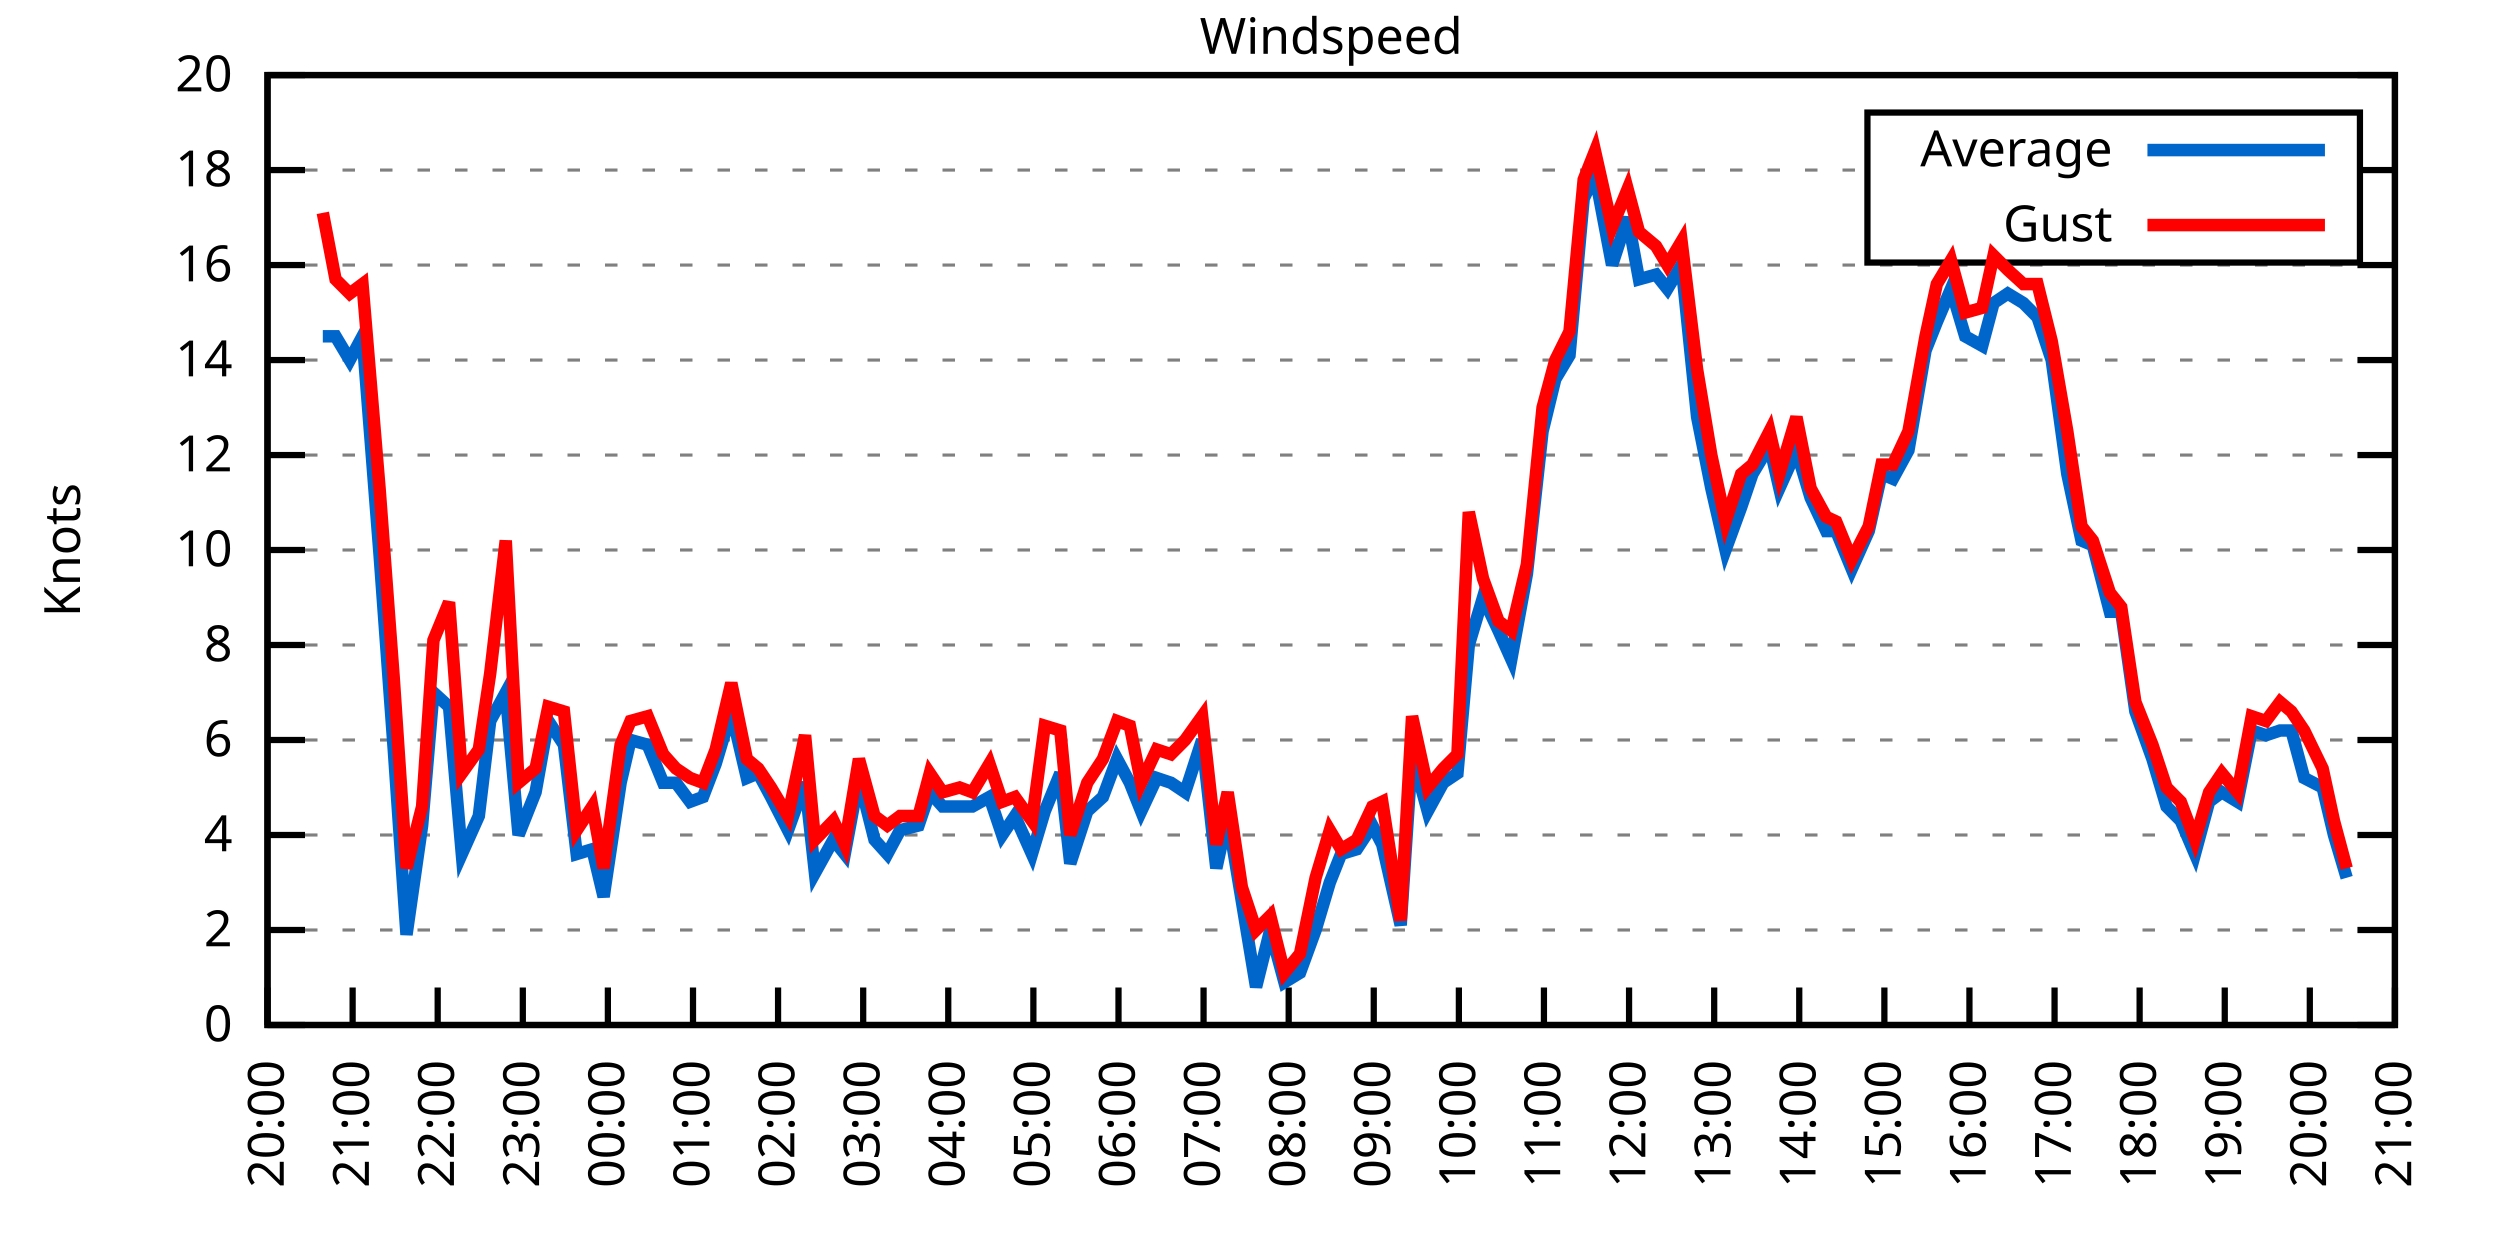
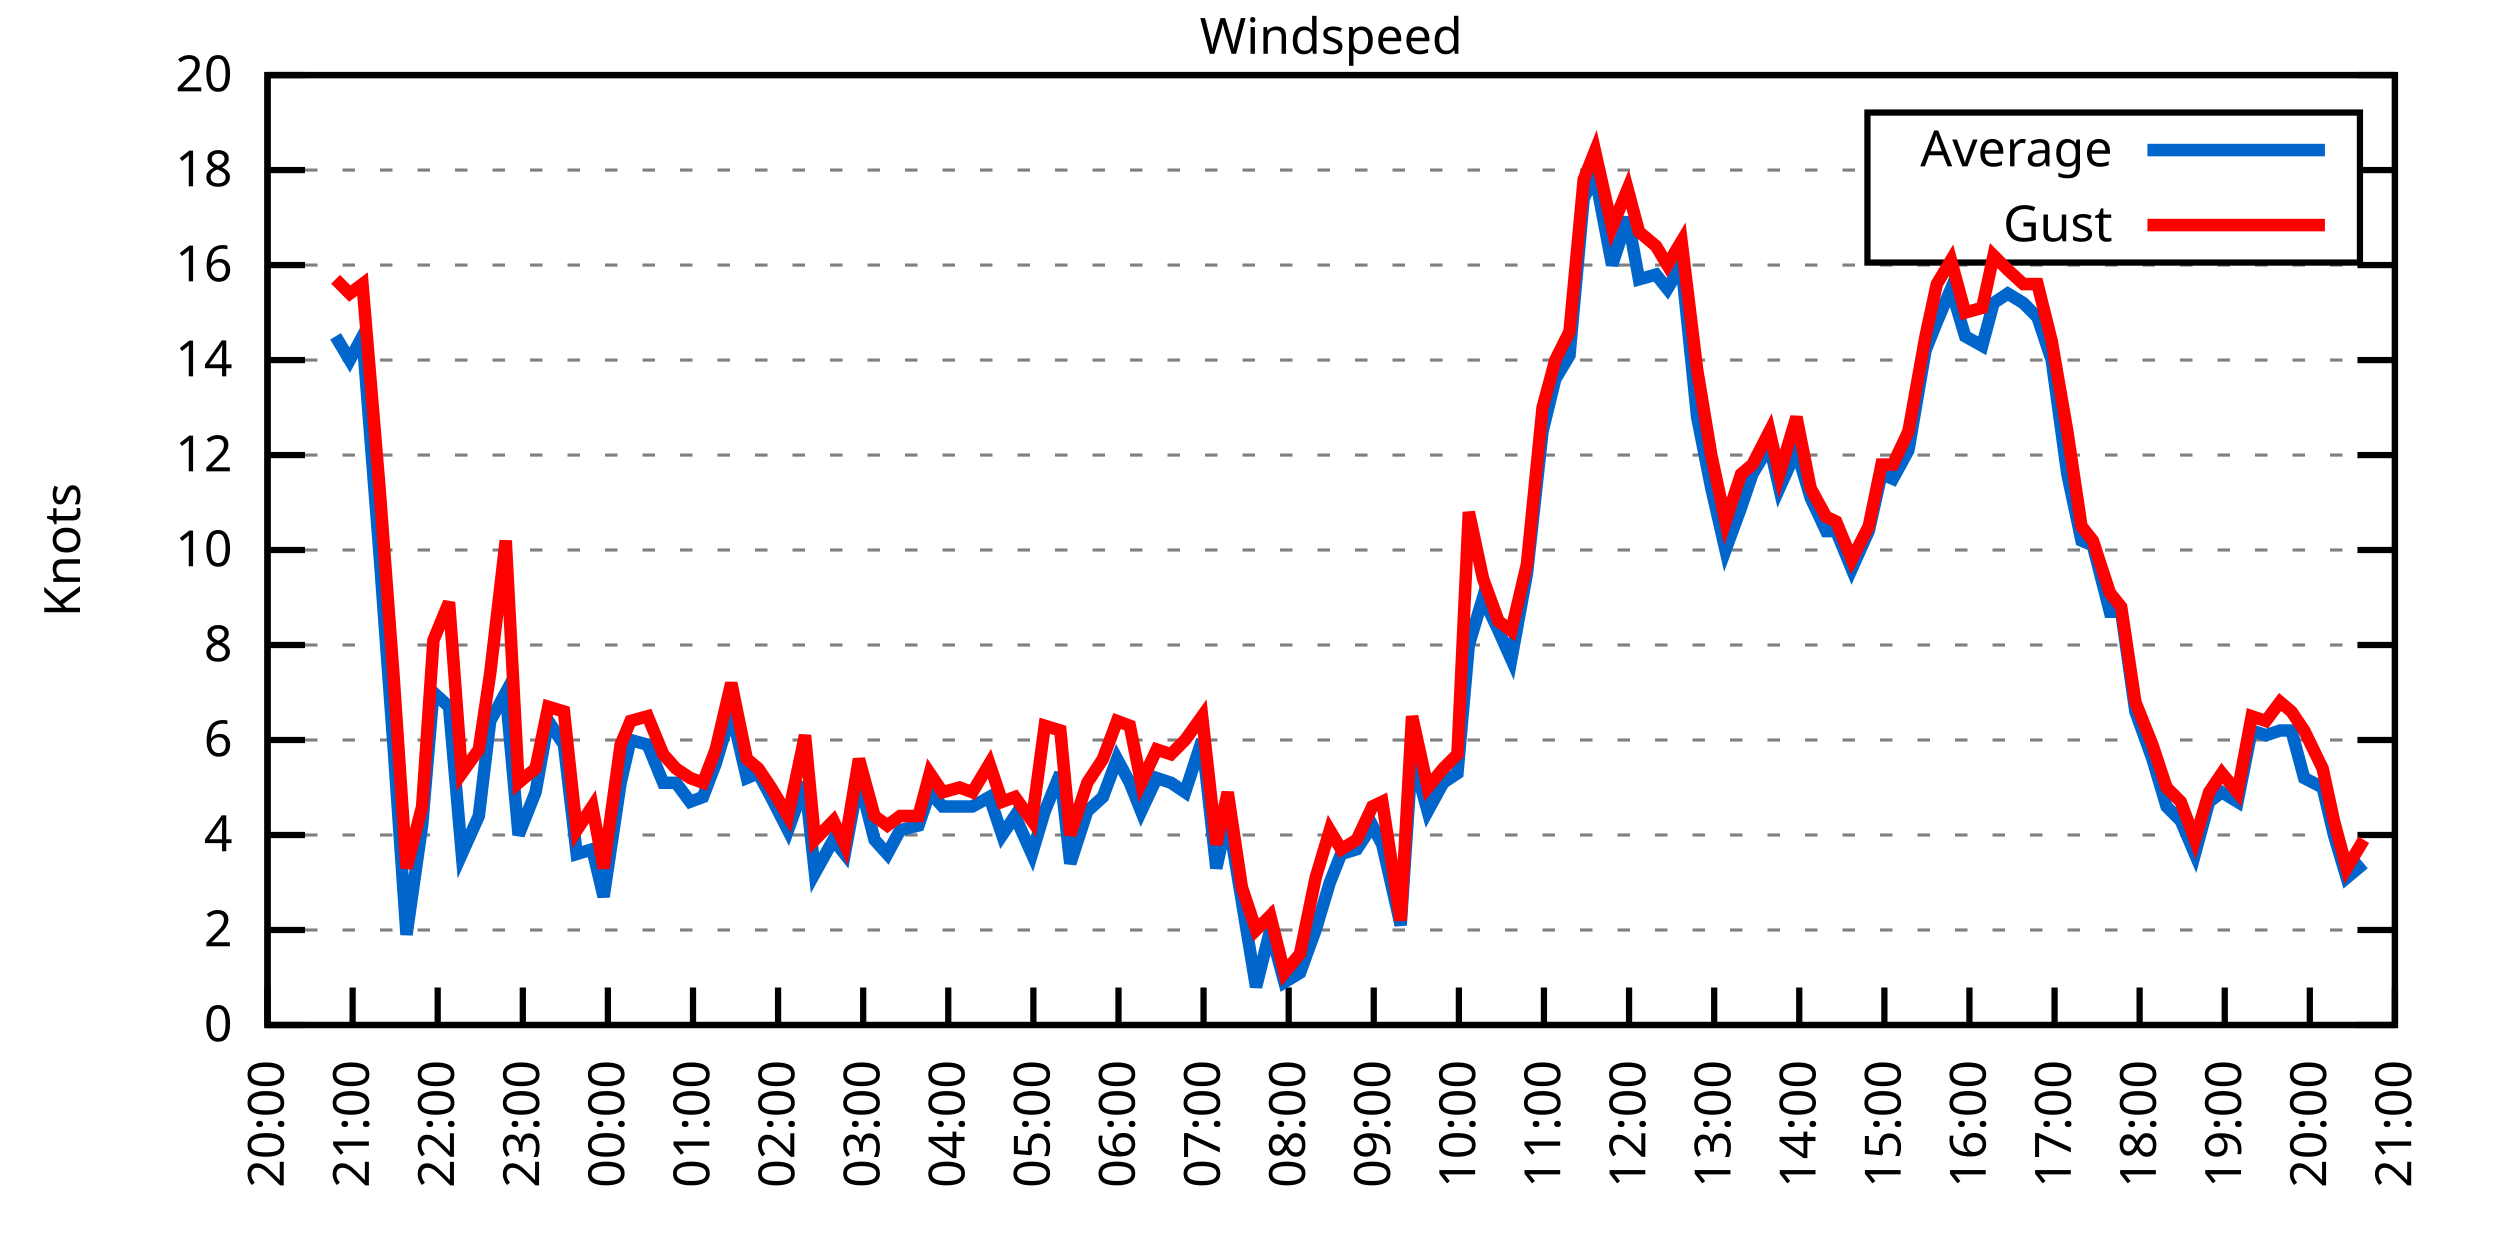
<svg xmlns="http://www.w3.org/2000/svg" xmlns:xlink="http://www.w3.org/1999/xlink" width="400" height="200" viewBox="0 0 400 200">
  <g id="gnuplot_canvas">
    <rect x="0" y="0" width="400" height="200" fill="none" />
    <defs>
      <circle id="gpDot" r="0.5" stroke-width="0.5" stroke="currentColor" />
      <path id="gpPt0" stroke-width="0.333" stroke="currentColor" d="M-1,0 h2 M0,-1 v2" />
      <path id="gpPt1" stroke-width="0.333" stroke="currentColor" d="M-1,-1 L1,1 M1,-1 L-1,1" />
      <path id="gpPt2" stroke-width="0.333" stroke="currentColor" d="M-1,0 L1,0 M0,-1 L0,1 M-1,-1 L1,1 M-1,1 L1,-1" />
      <rect id="gpPt3" stroke-width="0.333" stroke="currentColor" x="-1" y="-1" width="2" height="2" />
      <rect id="gpPt4" stroke-width="0.333" stroke="currentColor" fill="currentColor" x="-1" y="-1" width="2" height="2" />
      <circle id="gpPt5" stroke-width="0.333" stroke="currentColor" cx="0" cy="0" r="1" />
      <use xlink:href="#gpPt5" id="gpPt6" fill="currentColor" stroke="none" />
      <path id="gpPt7" stroke-width="0.333" stroke="currentColor" d="M0,-1.33 L-1.33,0.67 L1.33,0.67 z" />
      <use xlink:href="#gpPt7" id="gpPt8" fill="currentColor" stroke="none" />
      <use xlink:href="#gpPt7" id="gpPt9" stroke="currentColor" transform="rotate(180)" />
      <use xlink:href="#gpPt9" id="gpPt10" fill="currentColor" stroke="none" />
      <use xlink:href="#gpPt3" id="gpPt11" stroke="currentColor" transform="rotate(45)" />
      <use xlink:href="#gpPt11" id="gpPt12" fill="currentColor" stroke="none" />
      <path id="gpPt13" stroke-width="0.333" stroke="currentColor" d="M0,1.330 L1.265,0.411 L0.782,-1.067 L-0.782,-1.076 L-1.265,0.411 z" />
      <use xlink:href="#gpPt13" id="gpPt14" fill="currentColor" stroke="none" />
      <filter id="textbox" filterUnits="objectBoundingBox" x="0" y="0" height="1" width="1">
        <feFlood flood-color="white" flood-opacity="1" result="bgnd" />
        <feComposite in="SourceGraphic" in2="bgnd" operator="atop" />
      </filter>
      <filter id="greybox" filterUnits="objectBoundingBox" x="0" y="0" height="1" width="1">
        <feFlood flood-color="lightgrey" flood-opacity="1" result="grey" />
        <feComposite in="SourceGraphic" in2="grey" operator="atop" />
      </filter>
    </defs>
    <g fill="none" color="white" stroke="currentColor" stroke-width="1.00" stroke-linecap="butt" stroke-linejoin="miter">
</g>
    <g fill="none" color="black" stroke="currentColor" stroke-width="1.00" stroke-linecap="butt" stroke-linejoin="miter">
      <g stroke="none" shape-rendering="crispEdges">
        <polygon fill="rgb(255, 255, 255)" points="42.80,164.00 383.18,164.00 383.18,12.02 42.80,12.02 " />
      </g>
    </g>
    <g fill="none" color="black" stroke="currentColor" stroke-width="1.00" stroke-linecap="butt" stroke-linejoin="miter">
</g>
    <g fill="none" color="black" stroke="black" stroke-width="0.50" stroke-linecap="butt" stroke-linejoin="miter">
</g>
    <g fill="none" color="gray" stroke="currentColor" stroke-width="0.50" stroke-linecap="butt" stroke-linejoin="miter">
      <path stroke="gray" stroke-dasharray="2,4" class="gridline" d="M42.80,164.00 L383.19,164.00  " />
    </g>
    <g fill="none" color="gray" stroke="gray" stroke-width="1.00" stroke-linecap="butt" stroke-linejoin="miter">
</g>
    <g fill="none" color="black" stroke="currentColor" stroke-width="1.00" stroke-linecap="butt" stroke-linejoin="miter">
      <path stroke="black" d="M42.80,164.00 L48.80,164.00 M383.19,164.00 L377.19,164.00  " />
      <g transform="translate(37.20,166.60)" stroke="none" fill="black" font-family="Sans" font-size="8.00" text-anchor="end">
        <text>
          <tspan font-family="Sans"> 0</tspan>
        </text>
      </g>
    </g>
    <g fill="none" color="black" stroke="currentColor" stroke-width="1.00" stroke-linecap="butt" stroke-linejoin="miter">
</g>
    <g fill="none" color="black" stroke="black" stroke-width="0.50" stroke-linecap="butt" stroke-linejoin="miter">
</g>
    <g fill="none" color="gray" stroke="currentColor" stroke-width="0.50" stroke-linecap="butt" stroke-linejoin="miter">
      <path stroke="gray" stroke-dasharray="2,4" class="gridline" d="M42.80,148.80 L383.19,148.80  " />
    </g>
    <g fill="none" color="gray" stroke="gray" stroke-width="1.00" stroke-linecap="butt" stroke-linejoin="miter">
</g>
    <g fill="none" color="black" stroke="currentColor" stroke-width="1.00" stroke-linecap="butt" stroke-linejoin="miter">
      <path stroke="black" d="M42.80,148.80 L48.80,148.80 M383.19,148.80 L377.19,148.80  " />
      <g transform="translate(37.20,151.40)" stroke="none" fill="black" font-family="Sans" font-size="8.00" text-anchor="end">
        <text>
          <tspan font-family="Sans"> 2</tspan>
        </text>
      </g>
    </g>
    <g fill="none" color="black" stroke="currentColor" stroke-width="1.00" stroke-linecap="butt" stroke-linejoin="miter">
</g>
    <g fill="none" color="black" stroke="black" stroke-width="0.50" stroke-linecap="butt" stroke-linejoin="miter">
</g>
    <g fill="none" color="gray" stroke="currentColor" stroke-width="0.50" stroke-linecap="butt" stroke-linejoin="miter">
      <path stroke="gray" stroke-dasharray="2,4" class="gridline" d="M42.80,133.60 L383.19,133.60  " />
    </g>
    <g fill="none" color="gray" stroke="gray" stroke-width="1.00" stroke-linecap="butt" stroke-linejoin="miter">
</g>
    <g fill="none" color="black" stroke="currentColor" stroke-width="1.00" stroke-linecap="butt" stroke-linejoin="miter">
      <path stroke="black" d="M42.80,133.60 L48.80,133.60 M383.19,133.60 L377.19,133.60  " />
      <g transform="translate(37.20,136.20)" stroke="none" fill="black" font-family="Sans" font-size="8.00" text-anchor="end">
        <text>
          <tspan font-family="Sans"> 4</tspan>
        </text>
      </g>
    </g>
    <g fill="none" color="black" stroke="currentColor" stroke-width="1.00" stroke-linecap="butt" stroke-linejoin="miter">
</g>
    <g fill="none" color="black" stroke="black" stroke-width="0.50" stroke-linecap="butt" stroke-linejoin="miter">
</g>
    <g fill="none" color="gray" stroke="currentColor" stroke-width="0.50" stroke-linecap="butt" stroke-linejoin="miter">
      <path stroke="gray" stroke-dasharray="2,4" class="gridline" d="M42.80,118.40 L383.19,118.40  " />
    </g>
    <g fill="none" color="gray" stroke="gray" stroke-width="1.00" stroke-linecap="butt" stroke-linejoin="miter">
</g>
    <g fill="none" color="black" stroke="currentColor" stroke-width="1.00" stroke-linecap="butt" stroke-linejoin="miter">
      <path stroke="black" d="M42.80,118.40 L48.80,118.40 M383.19,118.40 L377.19,118.40  " />
      <g transform="translate(37.20,121.00)" stroke="none" fill="black" font-family="Sans" font-size="8.00" text-anchor="end">
        <text>
          <tspan font-family="Sans"> 6</tspan>
        </text>
      </g>
    </g>
    <g fill="none" color="black" stroke="currentColor" stroke-width="1.00" stroke-linecap="butt" stroke-linejoin="miter">
</g>
    <g fill="none" color="black" stroke="black" stroke-width="0.50" stroke-linecap="butt" stroke-linejoin="miter">
</g>
    <g fill="none" color="gray" stroke="currentColor" stroke-width="0.50" stroke-linecap="butt" stroke-linejoin="miter">
      <path stroke="gray" stroke-dasharray="2,4" class="gridline" d="M42.80,103.20 L383.19,103.20  " />
    </g>
    <g fill="none" color="gray" stroke="gray" stroke-width="1.00" stroke-linecap="butt" stroke-linejoin="miter">
</g>
    <g fill="none" color="black" stroke="currentColor" stroke-width="1.00" stroke-linecap="butt" stroke-linejoin="miter">
      <path stroke="black" d="M42.80,103.20 L48.80,103.20 M383.19,103.20 L377.19,103.20  " />
      <g transform="translate(37.20,105.80)" stroke="none" fill="black" font-family="Sans" font-size="8.00" text-anchor="end">
        <text>
          <tspan font-family="Sans"> 8</tspan>
        </text>
      </g>
    </g>
    <g fill="none" color="black" stroke="currentColor" stroke-width="1.00" stroke-linecap="butt" stroke-linejoin="miter">
</g>
    <g fill="none" color="black" stroke="black" stroke-width="0.50" stroke-linecap="butt" stroke-linejoin="miter">
</g>
    <g fill="none" color="gray" stroke="currentColor" stroke-width="0.50" stroke-linecap="butt" stroke-linejoin="miter">
      <path stroke="gray" stroke-dasharray="2,4" class="gridline" d="M42.80,88.00 L383.19,88.00  " />
    </g>
    <g fill="none" color="gray" stroke="gray" stroke-width="1.00" stroke-linecap="butt" stroke-linejoin="miter">
</g>
    <g fill="none" color="black" stroke="currentColor" stroke-width="1.00" stroke-linecap="butt" stroke-linejoin="miter">
      <path stroke="black" d="M42.80,88.00 L48.80,88.00 M383.19,88.00 L377.19,88.00  " />
      <g transform="translate(37.20,90.60)" stroke="none" fill="black" font-family="Sans" font-size="8.00" text-anchor="end">
        <text>
          <tspan font-family="Sans"> 10</tspan>
        </text>
      </g>
    </g>
    <g fill="none" color="black" stroke="currentColor" stroke-width="1.00" stroke-linecap="butt" stroke-linejoin="miter">
</g>
    <g fill="none" color="black" stroke="black" stroke-width="0.50" stroke-linecap="butt" stroke-linejoin="miter">
</g>
    <g fill="none" color="gray" stroke="currentColor" stroke-width="0.50" stroke-linecap="butt" stroke-linejoin="miter">
      <path stroke="gray" stroke-dasharray="2,4" class="gridline" d="M42.80,72.81 L383.19,72.81  " />
    </g>
    <g fill="none" color="gray" stroke="gray" stroke-width="1.00" stroke-linecap="butt" stroke-linejoin="miter">
</g>
    <g fill="none" color="black" stroke="currentColor" stroke-width="1.00" stroke-linecap="butt" stroke-linejoin="miter">
      <path stroke="black" d="M42.80,72.81 L48.80,72.81 M383.19,72.81 L377.19,72.81  " />
      <g transform="translate(37.20,75.41)" stroke="none" fill="black" font-family="Sans" font-size="8.00" text-anchor="end">
        <text>
          <tspan font-family="Sans"> 12</tspan>
        </text>
      </g>
    </g>
    <g fill="none" color="black" stroke="currentColor" stroke-width="1.00" stroke-linecap="butt" stroke-linejoin="miter">
</g>
    <g fill="none" color="black" stroke="black" stroke-width="0.50" stroke-linecap="butt" stroke-linejoin="miter">
</g>
    <g fill="none" color="gray" stroke="currentColor" stroke-width="0.50" stroke-linecap="butt" stroke-linejoin="miter">
      <path stroke="gray" stroke-dasharray="2,4" class="gridline" d="M42.80,57.61 L383.19,57.61  " />
    </g>
    <g fill="none" color="gray" stroke="gray" stroke-width="1.00" stroke-linecap="butt" stroke-linejoin="miter">
</g>
    <g fill="none" color="black" stroke="currentColor" stroke-width="1.00" stroke-linecap="butt" stroke-linejoin="miter">
      <path stroke="black" d="M42.80,57.61 L48.80,57.61 M383.19,57.61 L377.19,57.61  " />
      <g transform="translate(37.20,60.21)" stroke="none" fill="black" font-family="Sans" font-size="8.00" text-anchor="end">
        <text>
          <tspan font-family="Sans"> 14</tspan>
        </text>
      </g>
    </g>
    <g fill="none" color="black" stroke="currentColor" stroke-width="1.00" stroke-linecap="butt" stroke-linejoin="miter">
</g>
    <g fill="none" color="black" stroke="black" stroke-width="0.50" stroke-linecap="butt" stroke-linejoin="miter">
</g>
    <g fill="none" color="gray" stroke="currentColor" stroke-width="0.50" stroke-linecap="butt" stroke-linejoin="miter">
      <path stroke="gray" stroke-dasharray="2,4" class="gridline" d="M42.80,42.41 L383.19,42.41  " />
    </g>
    <g fill="none" color="gray" stroke="gray" stroke-width="1.00" stroke-linecap="butt" stroke-linejoin="miter">
</g>
    <g fill="none" color="black" stroke="currentColor" stroke-width="1.00" stroke-linecap="butt" stroke-linejoin="miter">
      <path stroke="black" d="M42.80,42.41 L48.80,42.41 M383.19,42.41 L377.19,42.41  " />
      <g transform="translate(37.20,45.01)" stroke="none" fill="black" font-family="Sans" font-size="8.00" text-anchor="end">
        <text>
          <tspan font-family="Sans"> 16</tspan>
        </text>
      </g>
    </g>
    <g fill="none" color="black" stroke="currentColor" stroke-width="1.00" stroke-linecap="butt" stroke-linejoin="miter">
</g>
    <g fill="none" color="black" stroke="black" stroke-width="0.50" stroke-linecap="butt" stroke-linejoin="miter">
</g>
    <g fill="none" color="gray" stroke="currentColor" stroke-width="0.50" stroke-linecap="butt" stroke-linejoin="miter">
      <path stroke="gray" stroke-dasharray="2,4" class="gridline" d="M42.80,27.21 L298.79,27.21 M377.59,27.21 L383.19,27.21  " />
    </g>
    <g fill="none" color="gray" stroke="gray" stroke-width="1.00" stroke-linecap="butt" stroke-linejoin="miter">
</g>
    <g fill="none" color="black" stroke="currentColor" stroke-width="1.00" stroke-linecap="butt" stroke-linejoin="miter">
      <path stroke="black" d="M42.80,27.21 L48.80,27.21 M383.19,27.21 L377.19,27.21  " />
      <g transform="translate(37.20,29.81)" stroke="none" fill="black" font-family="Sans" font-size="8.00" text-anchor="end">
        <text>
          <tspan font-family="Sans"> 18</tspan>
        </text>
      </g>
    </g>
    <g fill="none" color="black" stroke="currentColor" stroke-width="1.00" stroke-linecap="butt" stroke-linejoin="miter">
</g>
    <g fill="none" color="black" stroke="black" stroke-width="0.50" stroke-linecap="butt" stroke-linejoin="miter">
</g>
    <g fill="none" color="gray" stroke="currentColor" stroke-width="0.50" stroke-linecap="butt" stroke-linejoin="miter">
      <path stroke="gray" stroke-dasharray="2,4" class="gridline" d="M42.80,12.01 L383.19,12.01  " />
    </g>
    <g fill="none" color="gray" stroke="gray" stroke-width="1.00" stroke-linecap="butt" stroke-linejoin="miter">
</g>
    <g fill="none" color="black" stroke="currentColor" stroke-width="1.00" stroke-linecap="butt" stroke-linejoin="miter">
      <path stroke="black" d="M42.80,12.01 L48.80,12.01 M383.19,12.01 L377.19,12.01  " />
      <g transform="translate(37.20,14.61)" stroke="none" fill="black" font-family="Sans" font-size="8.00" text-anchor="end">
        <text>
          <tspan font-family="Sans"> 20</tspan>
        </text>
      </g>
    </g>
    <g fill="none" color="black" stroke="currentColor" stroke-width="1.00" stroke-linecap="butt" stroke-linejoin="miter">
      <path stroke="black" d="M42.80,164.00 L42.80,158.00  " />
      <g transform="translate(45.40,169.60) rotate(270.00)" stroke="none" fill="black" font-family="Sans" font-size="8.00" text-anchor="end">
        <text>
          <tspan font-family="Sans">20:00</tspan>
        </text>
      </g>
    </g>
    <g fill="none" color="black" stroke="currentColor" stroke-width="1.00" stroke-linecap="butt" stroke-linejoin="miter">
      <path stroke="black" d="M56.42,164.00 L56.42,158.00  " />
      <g transform="translate(59.02,169.60) rotate(270.00)" stroke="none" fill="black" font-family="Sans" font-size="8.00" text-anchor="end">
        <text>
          <tspan font-family="Sans">21:00</tspan>
        </text>
      </g>
    </g>
    <g fill="none" color="black" stroke="currentColor" stroke-width="1.00" stroke-linecap="butt" stroke-linejoin="miter">
      <path stroke="black" d="M70.03,164.00 L70.03,158.00  " />
      <g transform="translate(72.63,169.60) rotate(270.00)" stroke="none" fill="black" font-family="Sans" font-size="8.00" text-anchor="end">
        <text>
          <tspan font-family="Sans">22:00</tspan>
        </text>
      </g>
    </g>
    <g fill="none" color="black" stroke="currentColor" stroke-width="1.00" stroke-linecap="butt" stroke-linejoin="miter">
      <path stroke="black" d="M83.65,164.00 L83.65,158.00  " />
      <g transform="translate(86.25,169.60) rotate(270.00)" stroke="none" fill="black" font-family="Sans" font-size="8.00" text-anchor="end">
        <text>
          <tspan font-family="Sans">23:00</tspan>
        </text>
      </g>
    </g>
    <g fill="none" color="black" stroke="currentColor" stroke-width="1.00" stroke-linecap="butt" stroke-linejoin="miter">
      <path stroke="black" d="M97.26,164.00 L97.26,158.00  " />
      <g transform="translate(99.86,169.60) rotate(270.00)" stroke="none" fill="black" font-family="Sans" font-size="8.00" text-anchor="end">
        <text>
          <tspan font-family="Sans">00:00</tspan>
        </text>
      </g>
    </g>
    <g fill="none" color="black" stroke="currentColor" stroke-width="1.00" stroke-linecap="butt" stroke-linejoin="miter">
      <path stroke="black" d="M110.88,164.00 L110.88,158.00  " />
      <g transform="translate(113.48,169.60) rotate(270.00)" stroke="none" fill="black" font-family="Sans" font-size="8.00" text-anchor="end">
        <text>
          <tspan font-family="Sans">01:00</tspan>
        </text>
      </g>
    </g>
    <g fill="none" color="black" stroke="currentColor" stroke-width="1.00" stroke-linecap="butt" stroke-linejoin="miter">
      <path stroke="black" d="M124.49,164.00 L124.49,158.00  " />
      <g transform="translate(127.09,169.60) rotate(270.00)" stroke="none" fill="black" font-family="Sans" font-size="8.00" text-anchor="end">
        <text>
          <tspan font-family="Sans">02:00</tspan>
        </text>
      </g>
    </g>
    <g fill="none" color="black" stroke="currentColor" stroke-width="1.00" stroke-linecap="butt" stroke-linejoin="miter">
      <path stroke="black" d="M138.11,164.00 L138.11,158.00  " />
      <g transform="translate(140.71,169.60) rotate(270.00)" stroke="none" fill="black" font-family="Sans" font-size="8.00" text-anchor="end">
        <text>
          <tspan font-family="Sans">03:00</tspan>
        </text>
      </g>
    </g>
    <g fill="none" color="black" stroke="currentColor" stroke-width="1.00" stroke-linecap="butt" stroke-linejoin="miter">
      <path stroke="black" d="M151.72,164.00 L151.72,158.00  " />
      <g transform="translate(154.32,169.60) rotate(270.00)" stroke="none" fill="black" font-family="Sans" font-size="8.00" text-anchor="end">
        <text>
          <tspan font-family="Sans">04:00</tspan>
        </text>
      </g>
    </g>
    <g fill="none" color="black" stroke="currentColor" stroke-width="1.00" stroke-linecap="butt" stroke-linejoin="miter">
      <path stroke="black" d="M165.34,164.00 L165.34,158.00  " />
      <g transform="translate(167.94,169.60) rotate(270.00)" stroke="none" fill="black" font-family="Sans" font-size="8.00" text-anchor="end">
        <text>
          <tspan font-family="Sans">05:00</tspan>
        </text>
      </g>
    </g>
    <g fill="none" color="black" stroke="currentColor" stroke-width="1.00" stroke-linecap="butt" stroke-linejoin="miter">
      <path stroke="black" d="M178.96,164.00 L178.96,158.00  " />
      <g transform="translate(181.56,169.60) rotate(270.00)" stroke="none" fill="black" font-family="Sans" font-size="8.00" text-anchor="end">
        <text>
          <tspan font-family="Sans">06:00</tspan>
        </text>
      </g>
    </g>
    <g fill="none" color="black" stroke="currentColor" stroke-width="1.00" stroke-linecap="butt" stroke-linejoin="miter">
      <path stroke="black" d="M192.57,164.00 L192.57,158.00  " />
      <g transform="translate(195.17,169.60) rotate(270.00)" stroke="none" fill="black" font-family="Sans" font-size="8.00" text-anchor="end">
        <text>
          <tspan font-family="Sans">07:00</tspan>
        </text>
      </g>
    </g>
    <g fill="none" color="black" stroke="currentColor" stroke-width="1.00" stroke-linecap="butt" stroke-linejoin="miter">
      <path stroke="black" d="M206.19,164.00 L206.19,158.00  " />
      <g transform="translate(208.79,169.60) rotate(270.00)" stroke="none" fill="black" font-family="Sans" font-size="8.00" text-anchor="end">
        <text>
          <tspan font-family="Sans">08:00</tspan>
        </text>
      </g>
    </g>
    <g fill="none" color="black" stroke="currentColor" stroke-width="1.00" stroke-linecap="butt" stroke-linejoin="miter">
      <path stroke="black" d="M219.80,164.00 L219.80,158.00  " />
      <g transform="translate(222.40,169.60) rotate(270.00)" stroke="none" fill="black" font-family="Sans" font-size="8.00" text-anchor="end">
        <text>
          <tspan font-family="Sans">09:00</tspan>
        </text>
      </g>
    </g>
    <g fill="none" color="black" stroke="currentColor" stroke-width="1.00" stroke-linecap="butt" stroke-linejoin="miter">
      <path stroke="black" d="M233.42,164.00 L233.42,158.00  " />
      <g transform="translate(236.02,169.60) rotate(270.00)" stroke="none" fill="black" font-family="Sans" font-size="8.00" text-anchor="end">
        <text>
          <tspan font-family="Sans">10:00</tspan>
        </text>
      </g>
    </g>
    <g fill="none" color="black" stroke="currentColor" stroke-width="1.00" stroke-linecap="butt" stroke-linejoin="miter">
      <path stroke="black" d="M247.03,164.00 L247.03,158.00  " />
      <g transform="translate(249.63,169.60) rotate(270.00)" stroke="none" fill="black" font-family="Sans" font-size="8.00" text-anchor="end">
        <text>
          <tspan font-family="Sans">11:00</tspan>
        </text>
      </g>
    </g>
    <g fill="none" color="black" stroke="currentColor" stroke-width="1.00" stroke-linecap="butt" stroke-linejoin="miter">
      <path stroke="black" d="M260.65,164.00 L260.65,158.00  " />
      <g transform="translate(263.25,169.60) rotate(270.00)" stroke="none" fill="black" font-family="Sans" font-size="8.00" text-anchor="end">
        <text>
          <tspan font-family="Sans">12:00</tspan>
        </text>
      </g>
    </g>
    <g fill="none" color="black" stroke="currentColor" stroke-width="1.00" stroke-linecap="butt" stroke-linejoin="miter">
      <path stroke="black" d="M274.27,164.00 L274.27,158.00  " />
      <g transform="translate(276.87,169.60) rotate(270.00)" stroke="none" fill="black" font-family="Sans" font-size="8.00" text-anchor="end">
        <text>
          <tspan font-family="Sans">13:00</tspan>
        </text>
      </g>
    </g>
    <g fill="none" color="black" stroke="currentColor" stroke-width="1.00" stroke-linecap="butt" stroke-linejoin="miter">
      <path stroke="black" d="M287.88,164.00 L287.88,158.00  " />
      <g transform="translate(290.48,169.60) rotate(270.00)" stroke="none" fill="black" font-family="Sans" font-size="8.00" text-anchor="end">
        <text>
          <tspan font-family="Sans">14:00</tspan>
        </text>
      </g>
    </g>
    <g fill="none" color="black" stroke="currentColor" stroke-width="1.00" stroke-linecap="butt" stroke-linejoin="miter">
      <path stroke="black" d="M301.50,164.00 L301.50,158.00  " />
      <g transform="translate(304.10,169.60) rotate(270.00)" stroke="none" fill="black" font-family="Sans" font-size="8.00" text-anchor="end">
        <text>
          <tspan font-family="Sans">15:00</tspan>
        </text>
      </g>
    </g>
    <g fill="none" color="black" stroke="currentColor" stroke-width="1.00" stroke-linecap="butt" stroke-linejoin="miter">
      <path stroke="black" d="M315.11,164.00 L315.11,158.00  " />
      <g transform="translate(317.71,169.60) rotate(270.00)" stroke="none" fill="black" font-family="Sans" font-size="8.00" text-anchor="end">
        <text>
          <tspan font-family="Sans">16:00</tspan>
        </text>
      </g>
    </g>
    <g fill="none" color="black" stroke="currentColor" stroke-width="1.00" stroke-linecap="butt" stroke-linejoin="miter">
      <path stroke="black" d="M328.73,164.00 L328.73,158.00  " />
      <g transform="translate(331.33,169.60) rotate(270.00)" stroke="none" fill="black" font-family="Sans" font-size="8.00" text-anchor="end">
        <text>
          <tspan font-family="Sans">17:00</tspan>
        </text>
      </g>
    </g>
    <g fill="none" color="black" stroke="currentColor" stroke-width="1.00" stroke-linecap="butt" stroke-linejoin="miter">
      <path stroke="black" d="M342.34,164.00 L342.34,158.00  " />
      <g transform="translate(344.94,169.60) rotate(270.00)" stroke="none" fill="black" font-family="Sans" font-size="8.00" text-anchor="end">
        <text>
          <tspan font-family="Sans">18:00</tspan>
        </text>
      </g>
    </g>
    <g fill="none" color="black" stroke="currentColor" stroke-width="1.00" stroke-linecap="butt" stroke-linejoin="miter">
      <path stroke="black" d="M355.96,164.00 L355.96,158.00  " />
      <g transform="translate(358.56,169.60) rotate(270.00)" stroke="none" fill="black" font-family="Sans" font-size="8.00" text-anchor="end">
        <text>
          <tspan font-family="Sans">19:00</tspan>
        </text>
      </g>
    </g>
    <g fill="none" color="black" stroke="currentColor" stroke-width="1.00" stroke-linecap="butt" stroke-linejoin="miter">
      <path stroke="black" d="M369.57,164.00 L369.57,158.00  " />
      <g transform="translate(372.17,169.60) rotate(270.00)" stroke="none" fill="black" font-family="Sans" font-size="8.00" text-anchor="end">
        <text>
          <tspan font-family="Sans">20:00</tspan>
        </text>
      </g>
    </g>
    <g fill="none" color="black" stroke="currentColor" stroke-width="1.00" stroke-linecap="butt" stroke-linejoin="miter">
      <path stroke="black" d="M383.19,164.00 L383.19,158.00  " />
      <g transform="translate(385.79,169.60) rotate(270.00)" stroke="none" fill="black" font-family="Sans" font-size="8.00" text-anchor="end">
        <text>
          <tspan font-family="Sans">21:00</tspan>
        </text>
      </g>
    </g>
    <g fill="none" color="black" stroke="currentColor" stroke-width="1.00" stroke-linecap="butt" stroke-linejoin="miter">
</g>
    <g fill="none" color="black" stroke="currentColor" stroke-width="1.00" stroke-linecap="butt" stroke-linejoin="miter">
      <path stroke="black" d="M42.80,12.01 L42.80,164.00 L383.19,164.00 L383.19,12.01 L42.80,12.01 Z  " />
    </g>
    <g fill="none" color="black" stroke="currentColor" stroke-width="1.00" stroke-linecap="butt" stroke-linejoin="miter">
</g>
    <g fill="none" color="black" stroke="currentColor" stroke-width="1.00" stroke-linecap="butt" stroke-linejoin="miter">
      <path stroke="black" d="M298.79,42.01 L298.79,18.01 L377.59,18.01 L377.59,42.01 L298.79,42.01 Z  " />
    </g>
    <g id="Windspeed_plot_1">
      <g fill="none" color="white" stroke="black" stroke-width="2.00" stroke-linecap="butt" stroke-linejoin="miter">
</g>
      <g fill="none" color="black" stroke="currentColor" stroke-width="2.00" stroke-linecap="butt" stroke-linejoin="miter">
        <g transform="translate(337.99,26.61)" stroke="none" fill="black" font-family="Sans" font-size="8.00" text-anchor="end">
          <text>
            <tspan font-family="Sans">Average</tspan>
          </text>
        </g>
      </g>
      <g fill="none" color="black" stroke="currentColor" stroke-width="2.00" stroke-linecap="butt" stroke-linejoin="miter">
-         <path stroke="rgb(  0, 102, 204)" d="M343.59,24.01 L371.99,24.01 M51.65,53.81 L53.69,53.81 L55.96,57.61 L58.00,53.81 L60.73,88.76 L63.00,119.92   L65.04,149.56 L67.54,132.08 L69.35,110.80 L71.85,113.08 L73.89,136.64 L76.61,130.56 L78.43,115.36 L80.92,110.80   L82.97,133.60 L85.69,126.76 L87.73,115.36 L90.23,119.16 L92.27,136.64 L94.77,135.88 L96.58,143.48 L99.30,125.24   L100.89,118.40 L103.62,119.16 L106.11,125.24 L108.15,125.24 L110.42,128.28 L112.47,127.52 L114.51,122.20 L117.01,113.84   L119.50,124.48 L121.32,123.72 L123.36,127.52 L126.08,132.84 L128.81,125.24 L130.39,139.68 L133.34,134.36 L135.16,136.64   L137.43,124.48 L139.92,134.36 L141.97,136.64 L144.01,132.84 L146.96,132.08 L148.77,126.76 L150.82,129.04 L153.54,129.04   L155.58,129.04 L158.31,127.52 L160.35,133.60 L162.39,130.56 L165.11,136.64 L167.16,129.80 L169.65,123.72 L171.24,138.16   L173.96,129.80 L176.46,127.52 L178.73,121.44 L180.77,125.24 L182.59,129.80 L185.08,124.48 L187.35,125.24 L189.62,126.76   L192.34,118.40 L194.61,138.92 L196.43,130.56 L198.70,144.24 L200.97,157.92 L203.24,148.80 L205.51,157.16 L208.00,155.64   L210.50,148.80 L212.77,141.20 L214.58,136.64 L217.08,135.88 L219.58,132.08 L221.16,135.12 L224.11,148.04 L225.93,120.68   L228.43,129.80 L230.92,125.24 L233.19,123.72 L235.01,103.20 L237.28,95.60 L239.77,100.92 L241.81,105.48 L244.31,91.80   L246.81,69.01 L248.85,60.65 L251.12,56.85 L253.39,31.77 L255.20,27.97 L257.93,42.41 L260.42,34.81 L262.24,44.69   L264.96,43.93 L266.78,46.21 L269.05,42.41 L271.54,66.73 L273.81,78.13 L276.08,88.00 L278.58,81.17 L280.39,75.85   L283.12,71.29 L284.70,78.13 L287.43,72.05 L289.70,79.65 L292.19,84.97 L293.78,84.97 L296.28,91.04 L299.00,84.97   L301.04,75.85 L302.86,76.61 L305.35,72.05 L308.08,56.09 L309.89,51.53 L312.16,46.21 L314.43,53.81 L317.15,55.33   L318.97,48.49 L321.24,46.97 L323.74,48.49 L326.00,50.77 L328.27,57.61 L330.77,75.85 L333.04,86.49 L334.85,87.25   L337.58,97.88 L339.39,97.88 L341.66,113.84 L344.39,121.44 L346.65,129.04 L348.92,131.32 L351.19,136.64 L353.46,128.28   L355.50,126.76 L358.00,128.28 L360.27,116.88 L362.54,117.64 L364.81,116.88 L366.62,116.88 L368.67,124.48 L371.62,126.00   L373.43,133.60 L375.47,140.44  " />
+         <path stroke="rgb(  0, 102, 204)" d="M343.59,24.01 L371.99,24.01 M53.69,53.81 L55.96,57.61 L58.00,53.81 L60.73,88.76 L63.00,119.92 L65.04,149.56   L67.54,132.08 L69.35,110.80 L71.85,113.08 L73.89,136.64 L76.61,130.56 L78.43,115.36 L80.92,110.80 L82.97,133.60   L85.69,126.76 L87.73,115.36 L90.23,119.16 L92.27,136.64 L94.77,135.88 L96.58,143.48 L99.30,125.24 L100.89,118.40   L103.62,119.16 L106.11,125.24 L108.15,125.24 L110.42,128.28 L112.47,127.52 L114.51,122.20 L117.01,113.84 L119.50,124.48   L121.32,123.72 L123.36,127.52 L126.08,132.84 L128.81,125.24 L130.39,139.68 L133.34,134.36 L135.16,136.64 L137.43,124.48   L139.92,134.36 L141.97,136.64 L144.01,132.84 L146.96,132.08 L148.77,126.76 L150.82,129.04 L153.54,129.04 L155.58,129.04   L158.31,127.52 L160.35,133.60 L162.39,130.56 L165.11,136.64 L167.16,129.80 L169.65,123.72 L171.24,138.16 L173.96,129.80   L176.46,127.52 L178.73,121.44 L180.77,125.24 L182.59,129.80 L185.08,124.48 L187.35,125.24 L189.62,126.76 L192.34,118.40   L194.61,138.92 L196.43,130.56 L198.70,144.24 L200.97,157.92 L203.24,148.80 L205.51,157.16 L208.00,155.64 L210.50,148.80   L212.77,141.20 L214.58,136.64 L217.08,135.88 L219.58,132.08 L221.16,135.12 L224.11,148.04 L225.93,120.68 L228.43,129.80   L230.92,125.24 L233.19,123.72 L235.01,103.20 L237.28,95.60 L239.77,100.92 L241.81,105.48 L244.31,91.80 L246.81,69.01   L248.85,60.65 L251.12,56.85 L253.39,31.77 L255.20,27.97 L257.93,42.41 L260.42,34.81 L262.24,44.69 L264.96,43.93   L266.78,46.21 L269.05,42.41 L271.54,66.73 L273.81,78.13 L276.08,88.00 L278.58,81.17 L280.39,75.85 L283.12,71.29   L284.70,78.13 L287.43,72.05 L289.70,79.65 L292.19,84.97 L293.78,84.97 L296.28,91.04 L299.00,84.97 L301.04,75.85   L302.86,76.61 L305.35,72.05 L308.08,56.09 L309.89,51.53 L312.16,46.21 L314.43,53.81 L317.15,55.33 L318.97,48.49   L321.24,46.97 L323.74,48.49 L326.00,50.77 L328.27,57.61 L330.77,75.85 L333.04,86.49 L334.85,87.25 L337.58,97.88   L339.39,97.88 L341.66,113.84 L344.39,121.44 L346.65,129.04 L348.92,131.32 L351.19,136.64 L353.46,128.28 L355.50,126.76   L358.00,128.28 L360.27,116.88 L362.54,117.64 L364.81,116.88 L366.62,116.88 L368.67,124.48 L371.62,126.00 L373.43,133.60   L375.47,140.44 L378.20,138.16  " />
      </g>
    </g>
    <g id="Windspeed_plot_2">
      <g fill="none" color="black" stroke="currentColor" stroke-width="2.00" stroke-linecap="butt" stroke-linejoin="miter">
        <g transform="translate(337.99,38.61)" stroke="none" fill="black" font-family="Sans" font-size="8.00" text-anchor="end">
          <text>
            <tspan font-family="Sans">Gust</tspan>
          </text>
        </g>
      </g>
      <g fill="none" color="black" stroke="currentColor" stroke-width="2.00" stroke-linecap="butt" stroke-linejoin="miter">
-         <path stroke="rgb(255,   0,   0)" d="M343.59,36.01 L371.99,36.01 M51.65,34.05 L53.69,44.69 L55.96,46.97 L58.00,45.45 L60.73,78.13 L63.00,108.52   L65.04,138.92 L67.54,129.04 L69.35,102.44 L71.85,96.36 L73.89,123.72 L76.61,119.92 L78.43,107.76 L80.92,86.49   L82.97,125.24 L85.69,122.96 L87.73,113.08 L90.23,113.84 L92.27,132.84 L94.77,129.04 L96.58,138.92 L99.30,119.16   L100.89,115.36 L103.62,114.60 L106.11,120.68 L108.15,122.96 L110.42,124.48 L112.47,125.24 L114.51,119.92 L117.01,109.28   L119.50,121.44 L121.32,122.96 L123.36,126.00 L126.08,130.56 L128.81,117.64 L130.39,134.36 L133.34,131.32 L135.16,135.12   L137.43,121.44 L139.92,130.56 L141.97,132.08 L144.01,130.56 L146.96,130.56 L148.77,123.72 L150.82,126.76 L153.54,126.00   L155.58,126.76 L158.31,122.20 L160.35,128.28 L162.39,127.52 L165.11,131.32 L167.16,116.12 L169.65,116.88 L171.24,133.60   L173.96,125.24 L176.46,121.44 L178.73,115.36 L180.77,116.12 L182.59,125.24 L185.08,119.92 L187.35,120.68 L189.62,118.40   L192.34,114.60 L194.61,135.12 L196.43,126.76 L198.70,141.96 L200.97,148.80 L203.24,146.52 L205.51,155.64 L208.00,152.60   L210.50,140.44 L212.77,132.84 L214.58,135.88 L217.08,134.36 L219.58,129.04 L221.16,128.28 L224.11,147.28 L225.93,114.60   L228.43,126.00 L230.92,122.96 L233.19,120.68 L235.01,81.93 L237.28,92.56 L239.77,99.40 L241.81,100.92 L244.31,90.28   L246.81,65.21 L248.85,57.61 L251.12,53.05 L253.39,28.73 L255.20,24.17 L257.93,36.33 L260.42,30.25 L262.24,37.09   L264.96,39.37 L266.78,42.41 L269.05,38.61 L271.54,59.13 L273.81,72.81 L276.08,83.45 L278.58,75.85 L280.39,74.33   L283.12,69.01 L284.70,75.85 L287.43,66.73 L289.70,78.13 L292.19,82.69 L293.78,83.45 L296.28,89.52 L299.00,84.21   L301.04,74.33 L302.86,74.33 L305.35,69.01 L308.08,53.81 L309.89,45.45 L312.16,41.65 L314.43,50.01 L317.15,49.25   L318.97,40.89 L321.24,43.17 L323.74,45.45 L326.00,45.45 L328.27,54.57 L330.77,69.01 L333.04,84.21 L334.85,86.49   L337.58,94.84 L339.39,97.12 L341.66,112.32 L344.39,119.16 L346.65,126.00 L348.92,128.28 L351.19,134.36 L353.46,126.76   L355.50,123.72 L358.00,126.76 L360.27,114.60 L362.54,115.36 L364.81,112.32 L366.62,113.84 L368.67,116.88 L371.62,122.96   L373.43,131.32 L375.47,138.92  " />
+         <path stroke="rgb(255,   0,   0)" d="M343.59,36.01 L371.99,36.01 M53.69,44.69 L55.96,46.97 L58.00,45.45 L60.73,78.13 L63.00,108.52 L65.04,138.92   L67.54,129.04 L69.35,102.44 L71.85,96.36 L73.89,123.72 L76.61,119.92 L78.43,107.76 L80.92,86.49 L82.97,125.24   L85.69,122.96 L87.73,113.08 L90.23,113.84 L92.27,132.84 L94.77,129.04 L96.58,138.92 L99.30,119.16 L100.89,115.36   L103.62,114.60 L106.11,120.68 L108.15,122.96 L110.42,124.48 L112.47,125.24 L114.51,119.92 L117.01,109.28 L119.50,121.44   L121.32,122.96 L123.36,126.00 L126.08,130.56 L128.81,117.64 L130.39,134.36 L133.34,131.32 L135.16,135.12 L137.43,121.44   L139.92,130.56 L141.97,132.08 L144.01,130.56 L146.96,130.56 L148.77,123.72 L150.82,126.76 L153.54,126.00 L155.58,126.76   L158.31,122.20 L160.35,128.28 L162.39,127.52 L165.11,131.32 L167.16,116.12 L169.65,116.88 L171.24,133.60 L173.96,125.24   L176.46,121.44 L178.73,115.36 L180.77,116.12 L182.59,125.24 L185.08,119.92 L187.35,120.68 L189.62,118.40 L192.34,114.60   L194.61,135.12 L196.43,126.76 L198.70,141.96 L200.97,148.80 L203.24,146.52 L205.51,155.64 L208.00,152.60 L210.50,140.44   L212.77,132.84 L214.58,135.88 L217.08,134.36 L219.58,129.04 L221.16,128.28 L224.11,147.28 L225.93,114.60 L228.43,126.00   L230.92,122.96 L233.19,120.68 L235.01,81.93 L237.28,92.56 L239.77,99.40 L241.81,100.92 L244.31,90.28 L246.81,65.21   L248.85,57.61 L251.12,53.05 L253.39,28.73 L255.20,24.17 L257.93,36.33 L260.42,30.25 L262.24,37.09 L264.96,39.37   L266.78,42.41 L269.05,38.61 L271.54,59.13 L273.81,72.81 L276.08,83.45 L278.58,75.85 L280.39,74.33 L283.12,69.01   L284.70,75.85 L287.43,66.73 L289.70,78.13 L292.19,82.69 L293.78,83.45 L296.28,89.52 L299.00,84.21 L301.04,74.33   L302.86,74.33 L305.35,69.01 L308.08,53.81 L309.89,45.45 L312.16,41.65 L314.43,50.01 L317.15,49.25 L318.97,40.89   L321.24,43.17 L323.74,45.45 L326.00,45.45 L328.27,54.57 L330.77,69.01 L333.04,84.21 L334.85,86.49 L337.58,94.84   L339.39,97.12 L341.66,112.32 L344.39,119.16 L346.65,126.00 L348.92,128.28 L351.19,134.36 L353.46,126.76 L355.50,123.72   L358.00,126.76 L360.27,114.60 L362.54,115.36 L364.81,112.32 L366.62,113.84 L368.67,116.88 L371.62,122.96 L373.43,131.32   L375.47,138.92 L378.20,134.36  " />
      </g>
    </g>
    <g fill="none" color="black" stroke="currentColor" stroke-width="2.00" stroke-linecap="butt" stroke-linejoin="miter">
</g>
    <g fill="none" color="black" stroke="black" stroke-width="1.00" stroke-linecap="butt" stroke-linejoin="miter">
</g>
    <g fill="none" color="black" stroke="currentColor" stroke-width="1.00" stroke-linecap="butt" stroke-linejoin="miter">
      <path stroke="black" d="M42.80,12.01 L42.80,164.00 L383.19,164.00 L383.19,12.01 L42.80,12.01 Z  " />
      <g transform="translate(12.80,88.01) rotate(270.00)" stroke="none" fill="black" font-family="Sans" font-size="8.00" text-anchor="middle">
        <text>
          <tspan font-family="Sans">Knots</tspan>
        </text>
      </g>
    </g>
    <g fill="none" color="black" stroke="currentColor" stroke-width="1.00" stroke-linecap="butt" stroke-linejoin="miter">
</g>
    <g fill="none" color="black" stroke="currentColor" stroke-width="1.00" stroke-linecap="butt" stroke-linejoin="miter">
      <g transform="translate(212.99,8.61)" stroke="none" fill="black" font-family="Sans" font-size="8.00" text-anchor="middle">
        <text>
          <tspan font-family="Sans">Windspeed</tspan>
        </text>
      </g>
    </g>
    <g fill="none" color="black" stroke="currentColor" stroke-width="1.00" stroke-linecap="butt" stroke-linejoin="miter">
</g>
  </g>
</svg>
